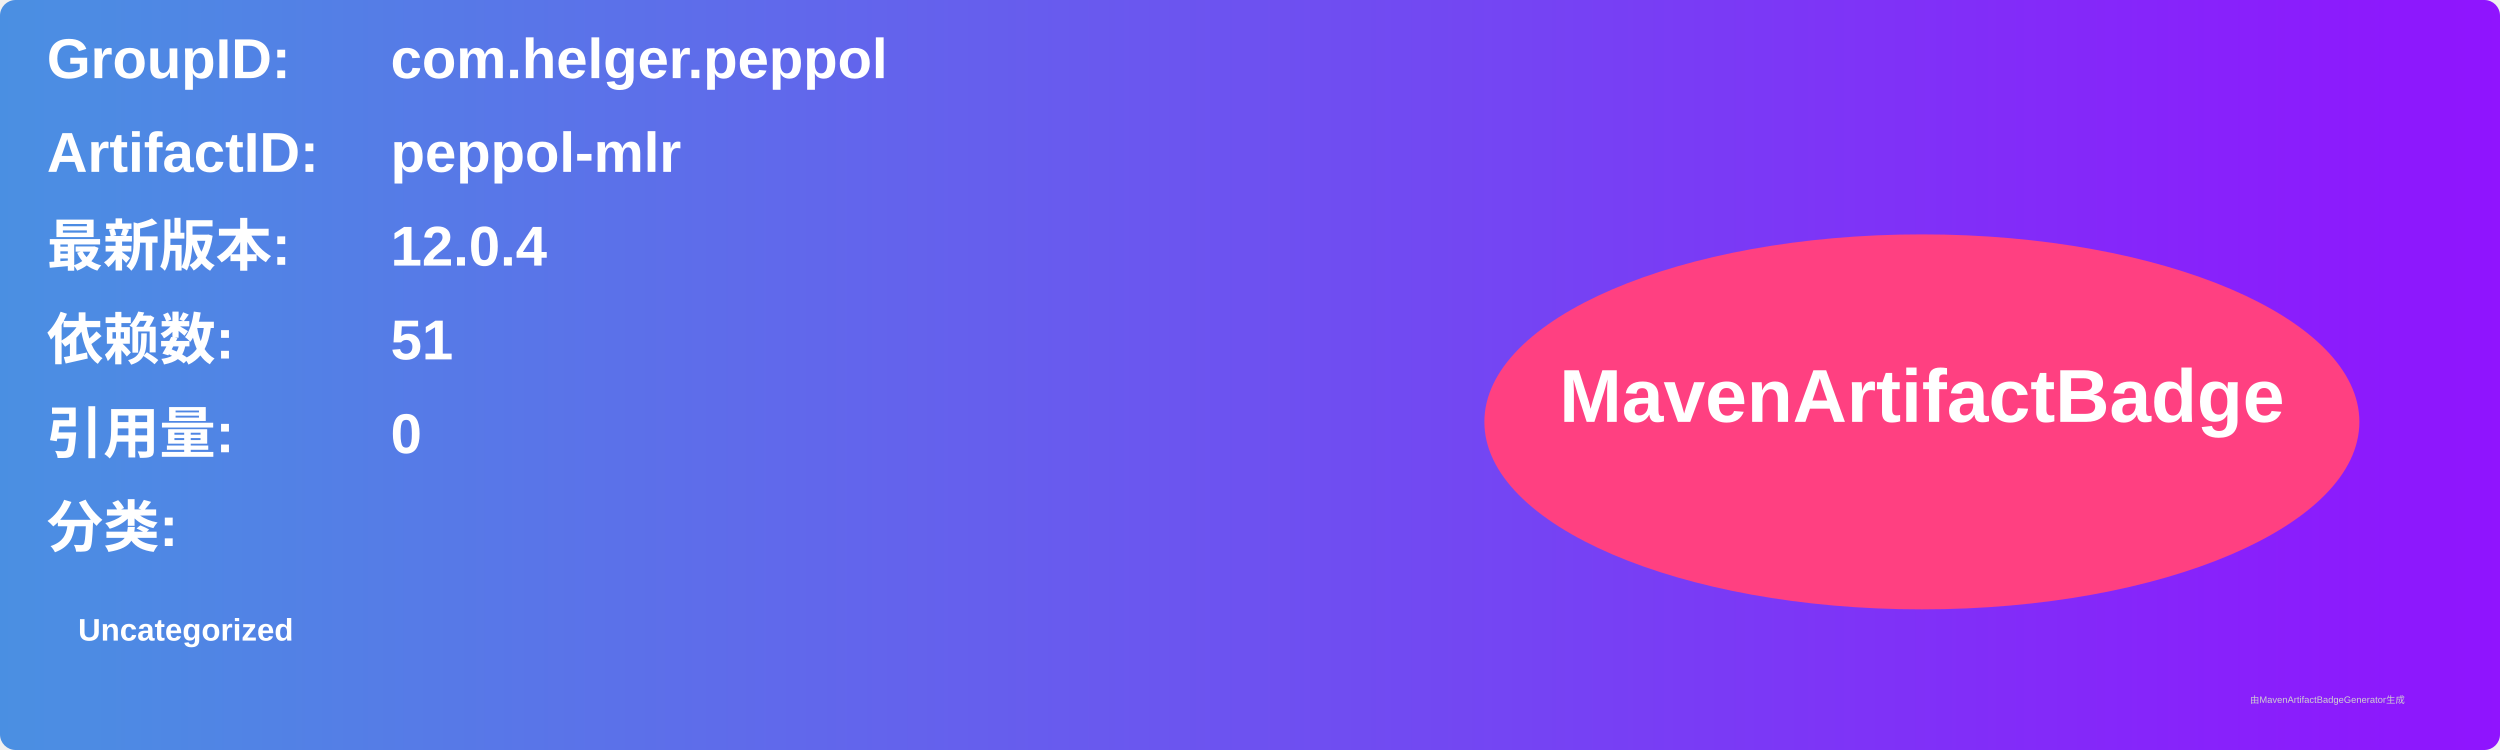
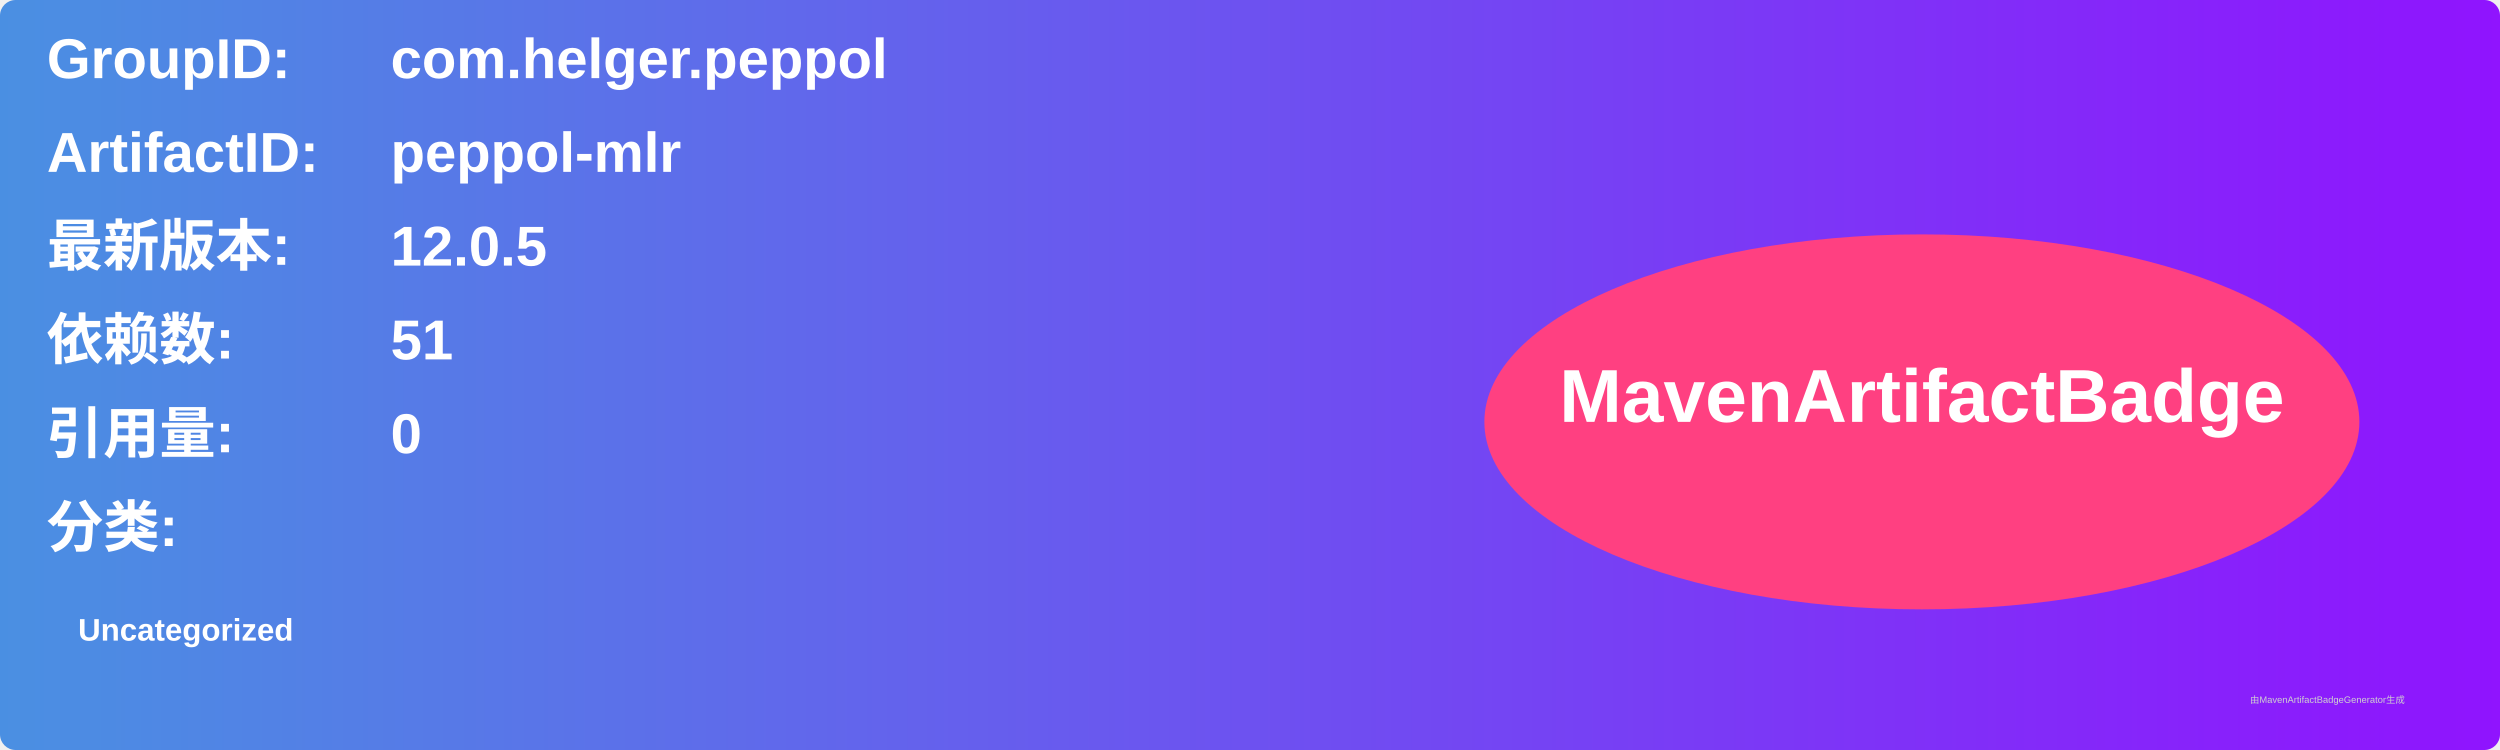
<svg xmlns="http://www.w3.org/2000/svg" width="800" height="240" viewBox="0 0 800 240">
  <linearGradient id="grad" x1="0%" y1="0%" x2="100%" y2="0%">
    <stop offset="0%" stop-color="#4a90e2" />
    <stop offset="100%" stop-color="#9013fe" />
  </linearGradient>
  <rect width="100%" height="100%" rx="5" ry="5" fill="url(#grad)" />
  <g transform="translate(15, 15)">
    <text x="0" y="10" font-family="Arial" font-size="18" fill="white" font-weight="bold" width="260">GroupID:</text>
    <text x="110" y="10" font-family="Arial" font-size="18" fill="white" font-weight="bold" width="460">com.helger.peppol</text>
    <text x="0" y="40" font-family="Arial" font-size="18" fill="white" font-weight="bold" width="260">ArtifactID:</text>
    <text x="110" y="40" font-family="Arial" font-size="18" fill="white" font-weight="bold" width="460">peppol-mlr</text>
    <text x="0" y="70" font-family="Arial" font-size="18" fill="white" font-weight="bold">最新版本:</text>
    <text x="110" y="70" font-family="Arial" font-size="18" fill="white" font-weight="bold">
-       <tspan font-weight="bold">12.0.4</tspan>
+       <tspan font-weight="bold">12.0.5</tspan>
    </text>
    <text x="0" y="100" font-family="Arial" font-size="18" fill="white" font-weight="bold">依赖数: </text>
    <text x="110" y="100" font-family="Arial" font-size="18" fill="white">
      <tspan font-weight="bold">51</tspan>
    </text>
    <text x="0" y="130" font-family="Arial" font-size="18" fill="white" font-weight="bold">引用量: </text>
    <text x="110" y="130" font-family="Arial" font-size="18" fill="white">
      <tspan font-weight="bold">0</tspan>
    </text>
    <text x="0" y="160" font-family="Arial" font-size="18" fill="white" font-weight="bold">分类:</text>
    <text x="10" y="190" font-family="Arial" font-size="10" fill="white">
      <tspan font-weight="bold">Uncategorized</tspan>
    </text>
    <ellipse cx="600" cy="120" rx="140" ry="60" fill="#ff4081" />
    <text x="600" y="120" text-anchor="middle" font-family="Arial" font-size="24" fill="white" font-weight="bold">MavenArtifactBadge</text>
  </g>
  <text x="720" y="225" font-family="Arial" font-size="3" fill="#d0d0d0">由MavenArtifactBadgeGenerator生成</text>
</svg>
